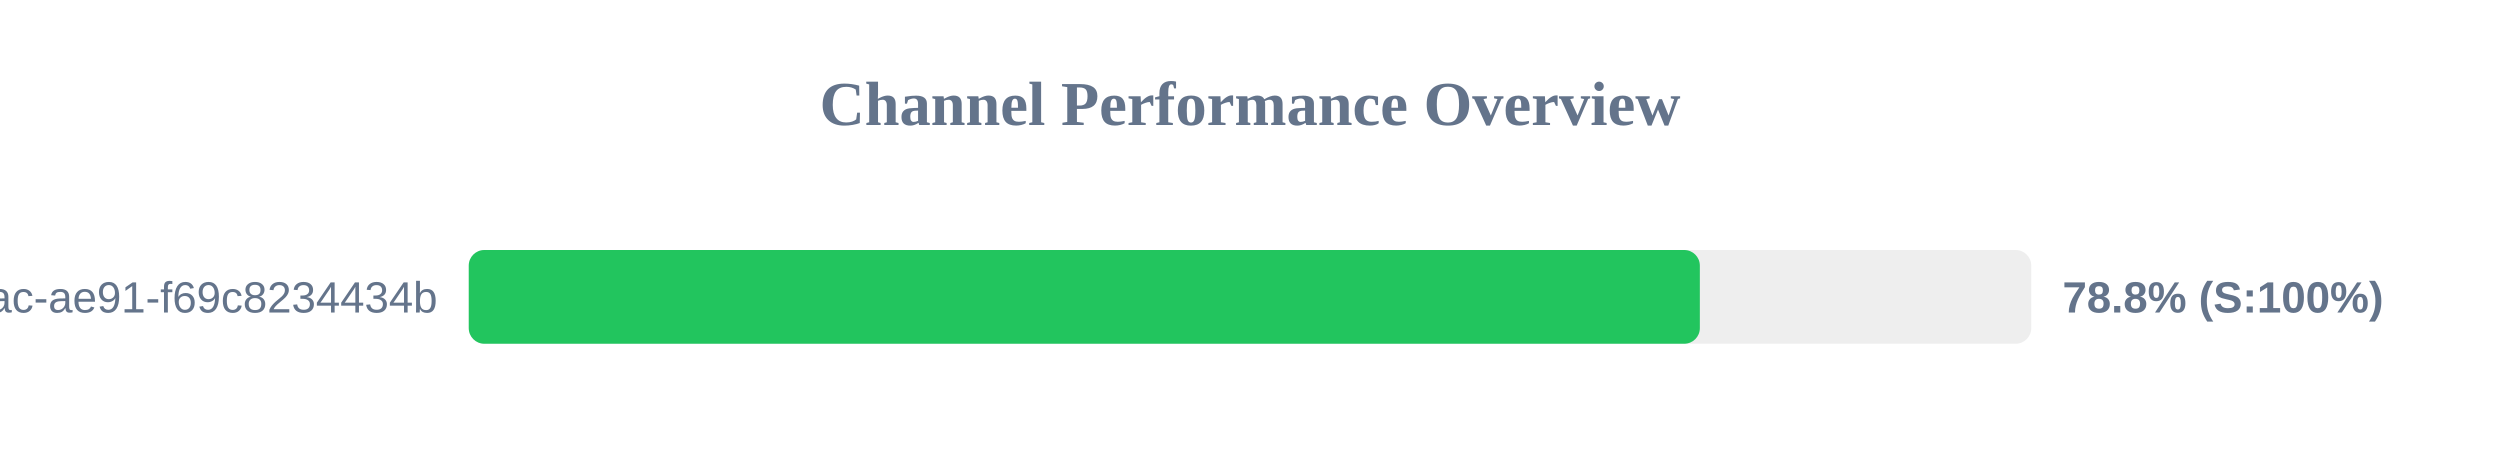
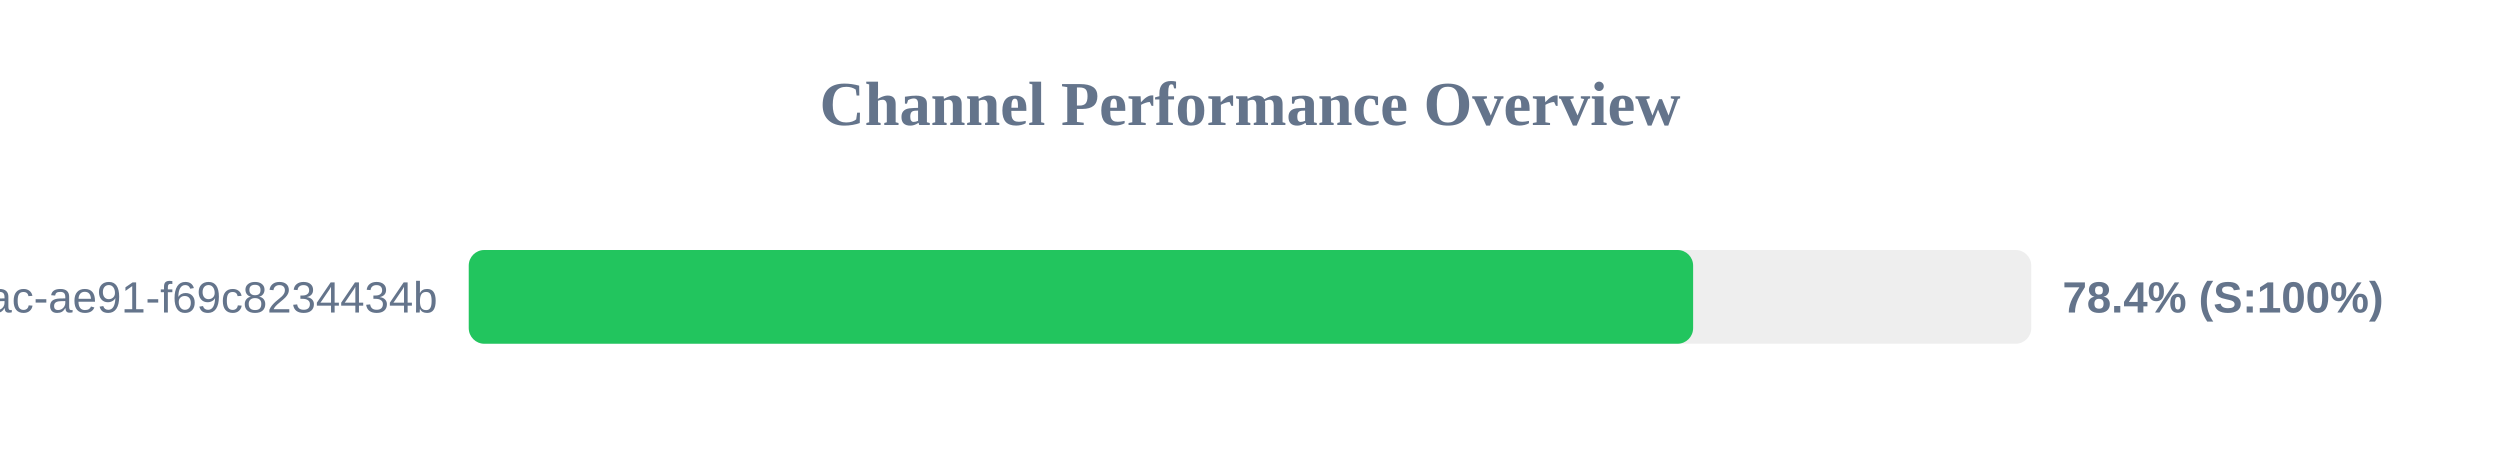
<svg xmlns="http://www.w3.org/2000/svg" width="800" height="150" version="1.1">
  <style>
        .row { font: 14px Arial; fill: #64748b; }
        .score { font: bold 14px Arial; fill: #64748b; }
    </style>
  <text x="400" y="40" text-anchor="middle" font-size="20px" font-weight="bold" fill="#64748b">Channel Performance Overview</text>
  <rect x="150" y="80" width="500" height="30" fill="#eee" rx="5" />
-   <rect x="150" y="80" width="393.95" height="30" fill="#22c55e" rx="5" />
+   <rect x="150" y="80" width="391.8" height="30" fill="#22c55e" rx="5" />
  <text x="140" y="100" text-anchor="end" class="row">?uuid=942b9cb8-92fa-46ac-ae91-f69c8234434b</text>
-   <text x="660" y="100" text-anchor="start" class="score">78.8% (S:100%)</text>
+   <text x="660" y="100" text-anchor="start" class="score">78.4% (S:100%)</text>
</svg>
